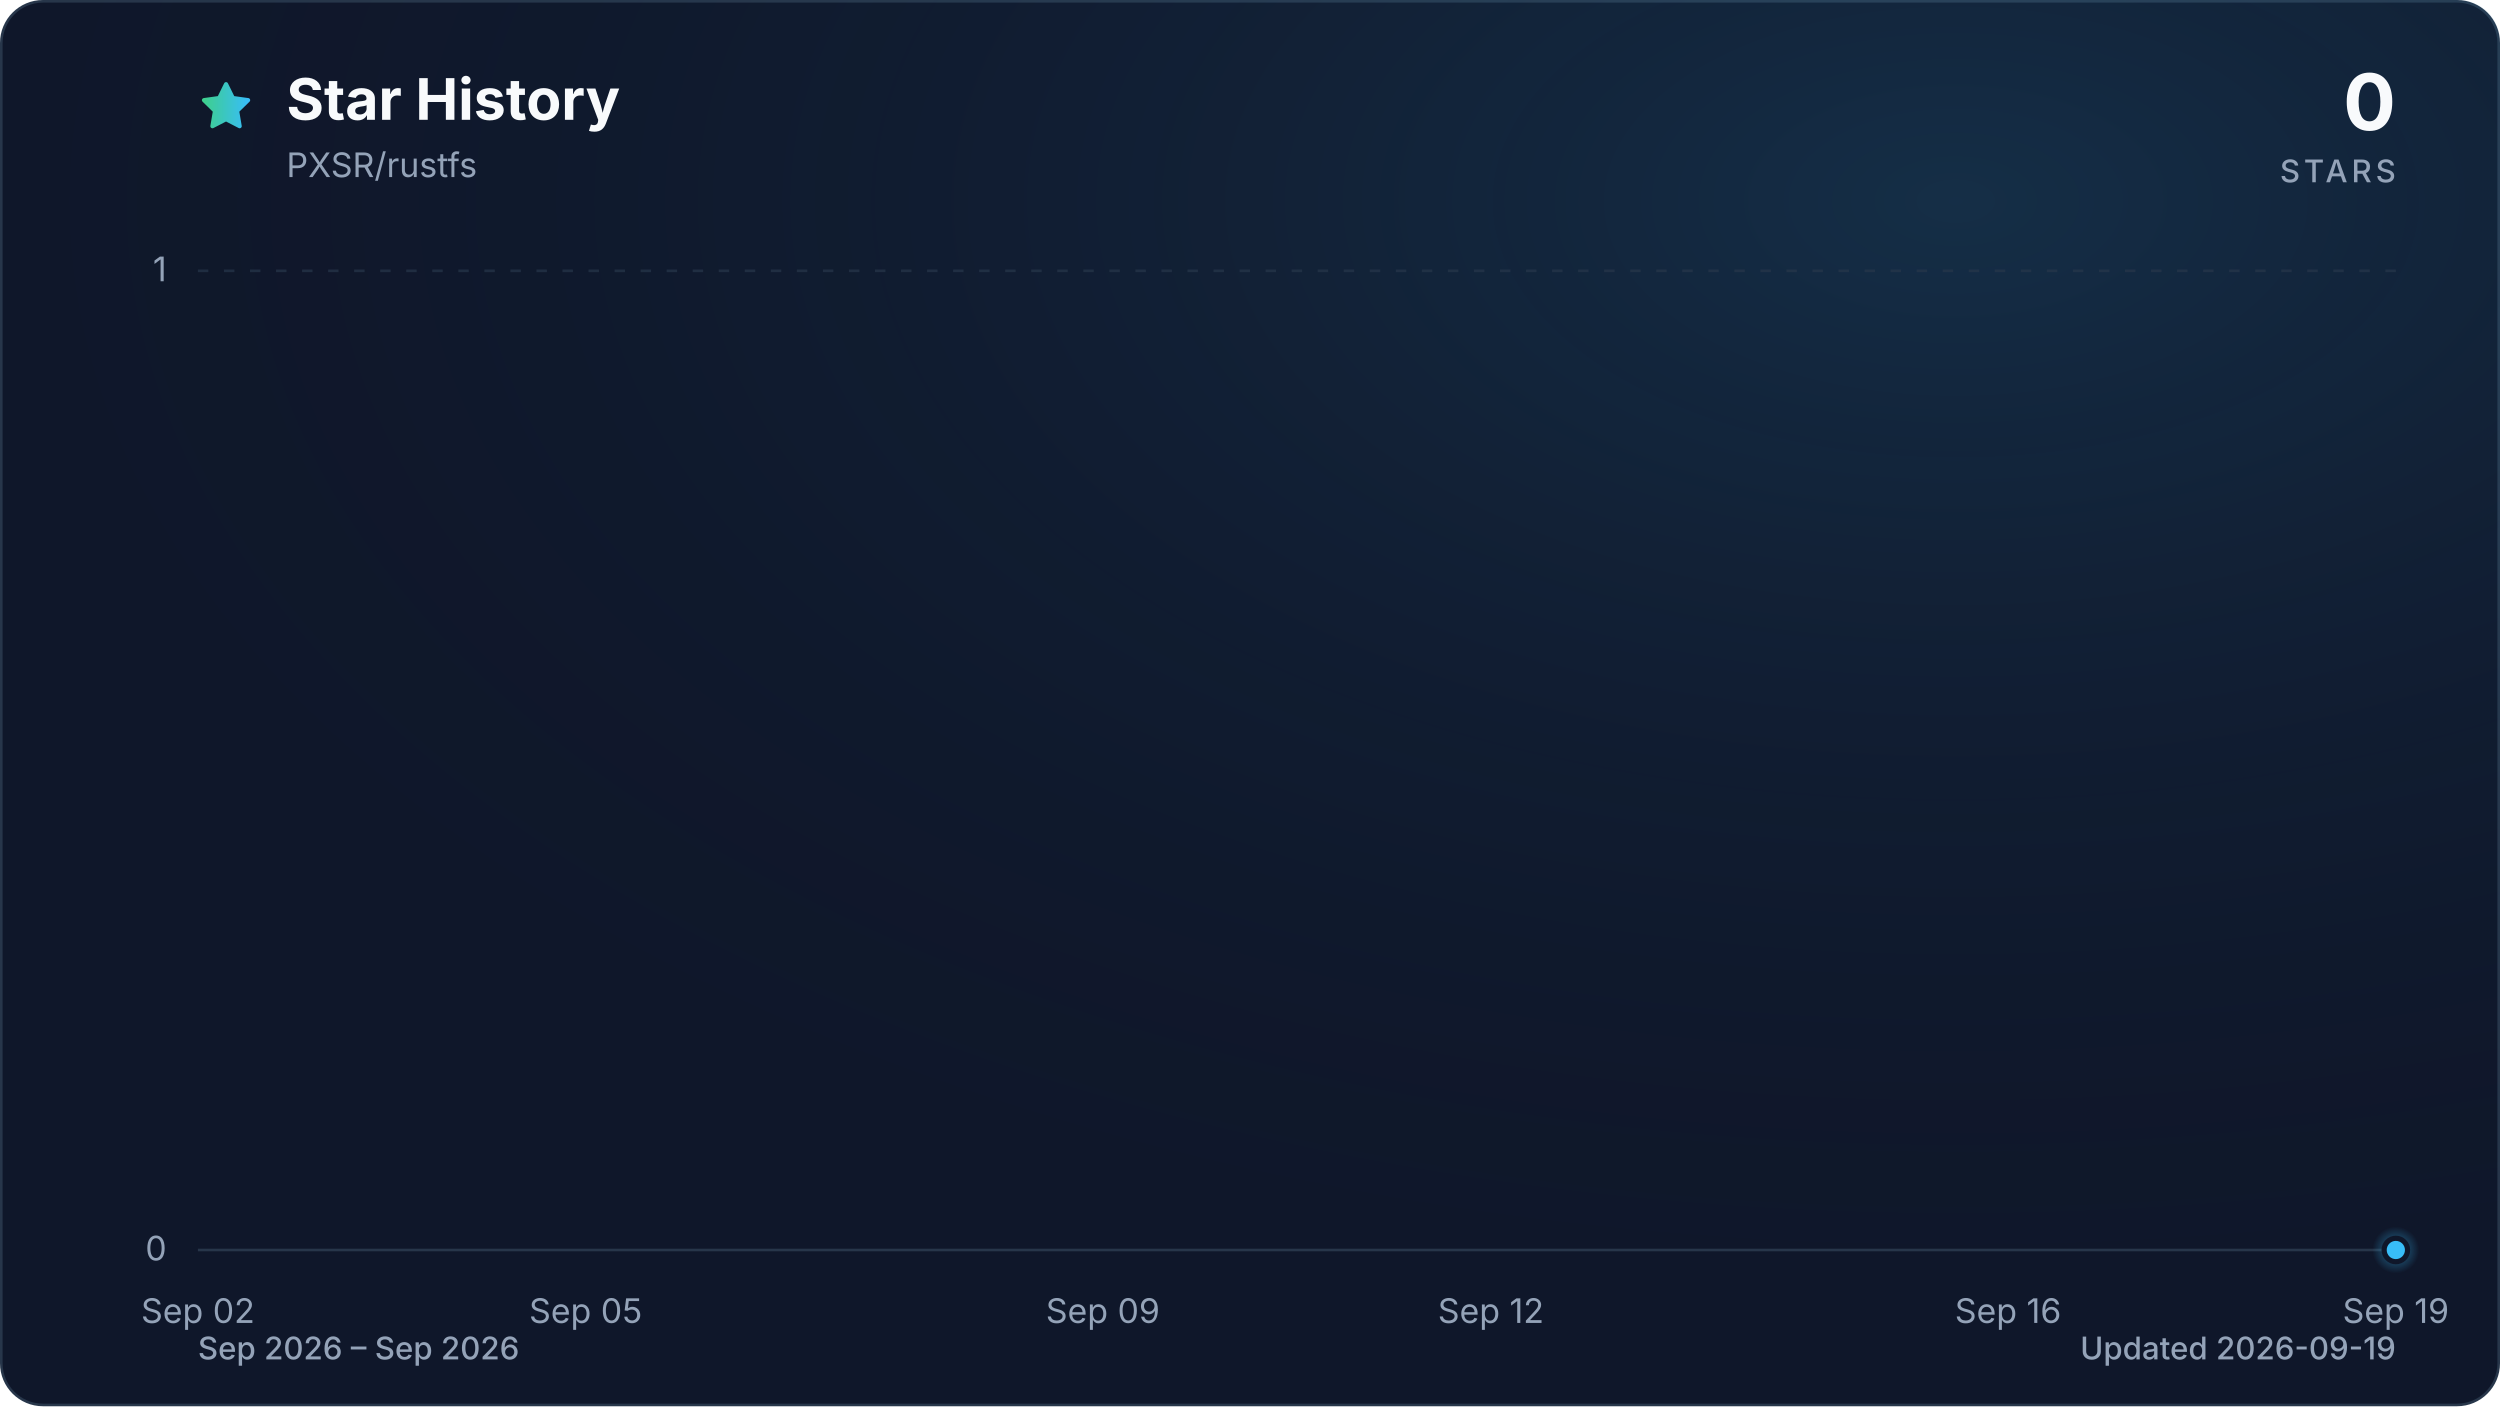
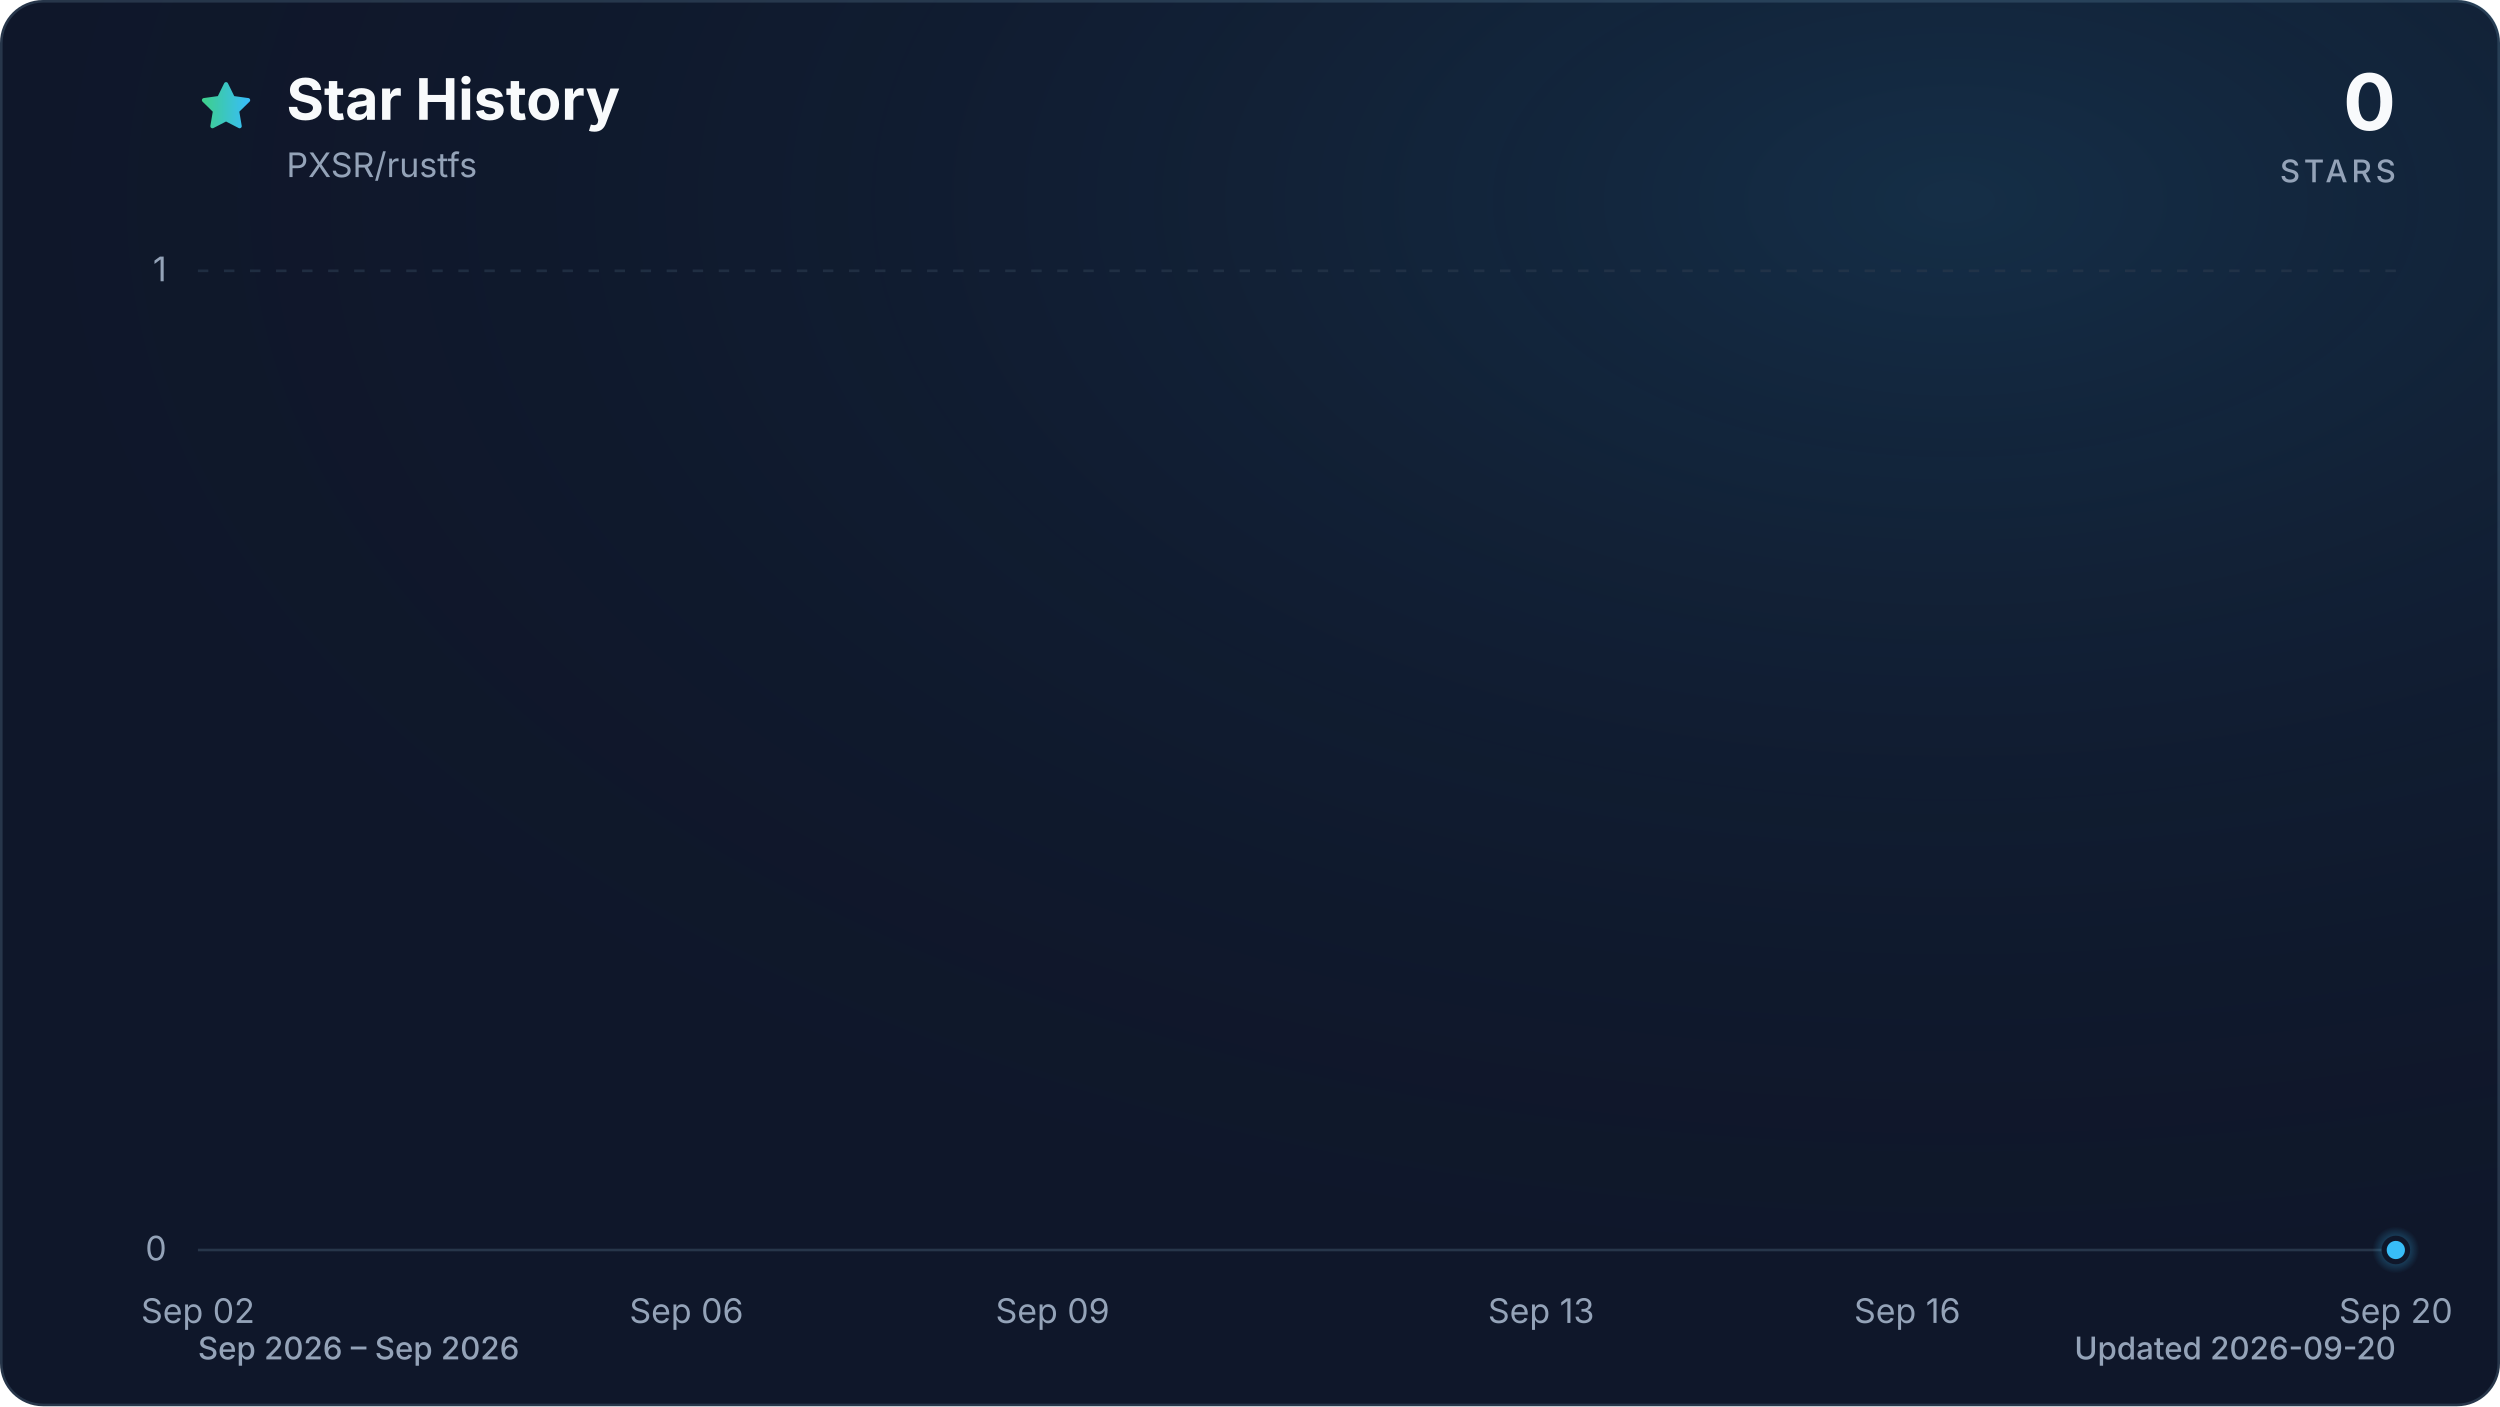
<svg xmlns="http://www.w3.org/2000/svg" viewBox="0 0 960 540" role="img" aria-labelledby="title description" data-style="gradient" data-variant="glow" data-animated="true">
  <defs>
    <linearGradient id="trend" x1="0" y1="0" x2="1" y2="0">
      <stop offset="0%" stop-color="#3ecf8e" />
      <stop offset="100%" stop-color="#38bdf8" />
    </linearGradient>
    <linearGradient id="area" x1="0" y1="0" x2="0" y2="1">
      <stop offset="0%" stop-color="#3ecf8e" stop-opacity="0.30" />
      <stop offset="55%" stop-color="#38bdf8" stop-opacity="0.10" />
      <stop offset="100%" stop-color="#38bdf8" stop-opacity="0.01" />
    </linearGradient>
    <radialGradient id="marker-halo" cx="50%" cy="50%" r="50%">
      <stop offset="0%" stop-color="#38bdf8" stop-opacity="0.55" />
      <stop offset="100%" stop-color="#38bdf8" stop-opacity="0" />
    </radialGradient>
    <radialGradient id="surface-glow" cx="78%" cy="14%" r="80%">
      <stop offset="0%" stop-color="#38bdf8" stop-opacity="0.14" />
      <stop offset="100%" stop-color="#0f172a" stop-opacity="0" />
    </radialGradient>
    <filter id="trend-glow" x="-20%" y="-20%" width="140%" height="140%">
      <feGaussianBlur stdDeviation="7" />
    </filter>
  </defs>
  <style>
.trend-enter{transform-box:fill-box;transform-origin:center;animation:trend-enter 520ms cubic-bezier(0.16,1,0.3,1)}
.marker-enter{transform-box:fill-box;transform-origin:center;animation:marker-enter 320ms cubic-bezier(0.16,1,0.3,1) 200ms both}
.marker-pulse{transform-box:fill-box;transform-origin:center;animation:marker-pulse 2.6s ease-out infinite}
@keyframes trend-enter{from{opacity:.35;transform:translateY(10px)}to{opacity:1;transform:translateY(0)}}
@keyframes marker-enter{from{opacity:0;transform:scale(.4)}to{opacity:1;transform:scale(1)}}
@keyframes marker-pulse{0%{opacity:.5;transform:scale(.7)}70%,100%{opacity:0;transform:scale(2.1)}}
@media (prefers-reduced-motion:reduce){.trend-enter,.marker-enter,.marker-pulse{animation:none!important}}
@media (prefers-reduced-motion:reduce){.marker-pulse{opacity:0}}
</style>
  <rect x="0.5" y="0.5" width="959" height="539" fill="#0f172a" stroke="#27364a" stroke-width="1" rx="16" />
  <rect width="960" height="540" fill="url(#surface-glow)" rx="16" />
  <path d="M12 2.6l2.9 5.9 6.5.9-4.7 4.6 1.1 6.5-5.8-3-5.8 3 1.1-6.5-4.7-4.6 6.5-.9L12 2.6Z" transform="translate(76 30) scale(.9)" fill="url(#trend)" stroke="url(#trend)" stroke-width="1.8" stroke-linejoin="round" aria-hidden="true" />
  <text x="110" y="46" fill="#f8fafc" font-family="ui-sans-serif, system-ui, -apple-system, BlinkMacSystemFont, 'Segoe UI', sans-serif" font-size="22" font-weight="700">Star History</text>
  <text x="110" y="68" fill="#94a3b8" font-family="ui-sans-serif, system-ui, -apple-system, BlinkMacSystemFont, 'Segoe UI', sans-serif" font-size="13">PXSR/rustfs</text>
  <text x="920" y="50" fill="#f8fafc" font-family="ui-sans-serif, system-ui, -apple-system, BlinkMacSystemFont, 'Segoe UI', sans-serif" font-size="30" font-weight="700" text-anchor="end">0</text>
  <text x="920" y="70" fill="#94a3b8" font-family="ui-sans-serif, system-ui, -apple-system, BlinkMacSystemFont, 'Segoe UI', sans-serif" font-size="12" font-weight="500" letter-spacing="1.5" text-anchor="end">STARS</text>
  <line x1="76" y1="480.0" x2="920" y2="480.0" stroke="#27364a" stroke-width="1" stroke-dasharray="0" opacity="1" />
  <text x="64" y="484.0" fill="#94a3b8" font-family="ui-sans-serif, system-ui, -apple-system, BlinkMacSystemFont, 'Segoe UI', sans-serif" font-size="13" text-anchor="end">0</text>
  <line x1="76" y1="104.0" x2="920" y2="104.0" stroke="#27364a" stroke-width="1" stroke-dasharray="4 6" opacity="0.7" />
  <text x="64" y="108.0" fill="#94a3b8" font-family="ui-sans-serif, system-ui, -apple-system, BlinkMacSystemFont, 'Segoe UI', sans-serif" font-size="13" text-anchor="end">1</text>
  <text x="76.0" y="508" fill="#94a3b8" font-family="ui-sans-serif, system-ui, -apple-system, BlinkMacSystemFont, 'Segoe UI', sans-serif" font-size="13" text-anchor="middle">Sep 02</text>
-   <text x="224.9" y="508" fill="#94a3b8" font-family="ui-sans-serif, system-ui, -apple-system, BlinkMacSystemFont, 'Segoe UI', sans-serif" font-size="13" text-anchor="middle">Sep 05</text>
-   <text x="423.5" y="508" fill="#94a3b8" font-family="ui-sans-serif, system-ui, -apple-system, BlinkMacSystemFont, 'Segoe UI', sans-serif" font-size="13" text-anchor="middle">Sep 09</text>
-   <text x="572.5" y="508" fill="#94a3b8" font-family="ui-sans-serif, system-ui, -apple-system, BlinkMacSystemFont, 'Segoe UI', sans-serif" font-size="13" text-anchor="middle">Sep 12</text>
-   <text x="771.1" y="508" fill="#94a3b8" font-family="ui-sans-serif, system-ui, -apple-system, BlinkMacSystemFont, 'Segoe UI', sans-serif" font-size="13" text-anchor="middle">Sep 16</text>
-   <text x="920.0" y="508" fill="#94a3b8" font-family="ui-sans-serif, system-ui, -apple-system, BlinkMacSystemFont, 'Segoe UI', sans-serif" font-size="13" text-anchor="middle">Sep 19</text>
+   <text x="263.6" y="508" fill="#94a3b8" font-family="ui-sans-serif, system-ui, -apple-system, BlinkMacSystemFont, 'Segoe UI', sans-serif" font-size="13" text-anchor="middle">Sep 06</text>
+   <text x="404.2" y="508" fill="#94a3b8" font-family="ui-sans-serif, system-ui, -apple-system, BlinkMacSystemFont, 'Segoe UI', sans-serif" font-size="13" text-anchor="middle">Sep 09</text>
+   <text x="591.8" y="508" fill="#94a3b8" font-family="ui-sans-serif, system-ui, -apple-system, BlinkMacSystemFont, 'Segoe UI', sans-serif" font-size="13" text-anchor="middle">Sep 13</text>
+   <text x="732.4" y="508" fill="#94a3b8" font-family="ui-sans-serif, system-ui, -apple-system, BlinkMacSystemFont, 'Segoe UI', sans-serif" font-size="13" text-anchor="middle">Sep 16</text>
+   <text x="920.0" y="508" fill="#94a3b8" font-family="ui-sans-serif, system-ui, -apple-system, BlinkMacSystemFont, 'Segoe UI', sans-serif" font-size="13" text-anchor="middle">Sep 20</text>
  <g class="trend-enter">
-     <path d="M 76.0 480.0 C 92.5 480.0, 109.1 480.0, 125.6 480.0 C 142.2 480.0, 158.7 480.0, 175.3 480.0 C 191.8 480.0, 208.4 480.0, 224.9 480.0 C 241.5 480.0, 258.0 480.0, 274.6 480.0 C 291.1 480.0, 307.7 480.0, 324.2 480.0 C 340.8 480.0, 357.3 480.0, 373.9 480.0 C 390.4 480.0, 407.0 480.0, 423.5 480.0 C 440.1 480.0, 456.6 480.0, 473.2 480.0 C 489.7 480.0, 506.3 480.0, 522.8 480.0 C 539.4 480.0, 555.9 480.0, 572.5 480.0 C 589.0 480.0, 605.6 480.0, 622.1 480.0 C 638.7 480.0, 655.2 480.0, 671.8 480.0 C 688.3 480.0, 704.9 480.0, 721.4 480.0 C 738.0 480.0, 754.5 480.0, 771.1 480.0 C 787.6 480.0, 804.2 480.0, 820.7 480.0 C 837.3 480.0, 853.8 480.0, 870.4 480.0 C 886.9 480.0, 903.5 480.0, 920.0 480.0 L 920.0 480.0 L 76.0 480.0 Z" fill="url(#area)" />
-     <path d="M 76.0 480.0 C 92.5 480.0, 109.1 480.0, 125.6 480.0 C 142.2 480.0, 158.7 480.0, 175.3 480.0 C 191.8 480.0, 208.4 480.0, 224.9 480.0 C 241.5 480.0, 258.0 480.0, 274.6 480.0 C 291.1 480.0, 307.7 480.0, 324.2 480.0 C 340.8 480.0, 357.3 480.0, 373.9 480.0 C 390.4 480.0, 407.0 480.0, 423.5 480.0 C 440.1 480.0, 456.6 480.0, 473.2 480.0 C 489.7 480.0, 506.3 480.0, 522.8 480.0 C 539.4 480.0, 555.9 480.0, 572.5 480.0 C 589.0 480.0, 605.6 480.0, 622.1 480.0 C 638.7 480.0, 655.2 480.0, 671.8 480.0 C 688.3 480.0, 704.9 480.0, 721.4 480.0 C 738.0 480.0, 754.5 480.0, 771.1 480.0 C 787.6 480.0, 804.2 480.0, 820.7 480.0 C 837.3 480.0, 853.8 480.0, 870.4 480.0 C 886.9 480.0, 903.5 480.0, 920.0 480.0" fill="none" stroke="url(#trend)" stroke-width="12" stroke-linecap="round" stroke-linejoin="round" opacity="0.16" filter="url(#trend-glow)" />
-     <path d="M 76.0 480.0 C 92.5 480.0, 109.1 480.0, 125.6 480.0 C 142.2 480.0, 158.7 480.0, 175.3 480.0 C 191.8 480.0, 208.4 480.0, 224.9 480.0 C 241.5 480.0, 258.0 480.0, 274.6 480.0 C 291.1 480.0, 307.7 480.0, 324.2 480.0 C 340.8 480.0, 357.3 480.0, 373.9 480.0 C 390.4 480.0, 407.0 480.0, 423.5 480.0 C 440.1 480.0, 456.6 480.0, 473.2 480.0 C 489.7 480.0, 506.3 480.0, 522.8 480.0 C 539.4 480.0, 555.9 480.0, 572.5 480.0 C 589.0 480.0, 605.6 480.0, 622.1 480.0 C 638.7 480.0, 655.2 480.0, 671.8 480.0 C 688.3 480.0, 704.9 480.0, 721.4 480.0 C 738.0 480.0, 754.5 480.0, 771.1 480.0 C 787.6 480.0, 804.2 480.0, 820.7 480.0 C 837.3 480.0, 853.8 480.0, 870.4 480.0 C 886.9 480.0, 903.5 480.0, 920.0 480.0" fill="none" stroke="url(#trend)" stroke-width="3" stroke-linecap="round" stroke-linejoin="round" />
+     <path d="M 76.0 480.0 C 91.6 480.0, 107.3 480.0, 122.9 480.0 C 138.5 480.0, 154.1 480.0, 169.8 480.0 C 185.4 480.0, 201.0 480.0, 216.7 480.0 C 232.3 480.0, 247.9 480.0, 263.6 480.0 C 279.2 480.0, 294.8 480.0, 310.4 480.0 C 326.1 480.0, 341.7 480.0, 357.3 480.0 C 373.0 480.0, 388.6 480.0, 404.2 480.0 C 419.9 480.0, 435.5 480.0, 451.1 480.0 C 466.7 480.0, 482.4 480.0, 498.0 480.0 C 513.6 480.0, 529.3 480.0, 544.9 480.0 C 560.5 480.0, 576.1 480.0, 591.8 480.0 C 607.4 480.0, 623.0 480.0, 638.7 480.0 C 654.3 480.0, 669.9 480.0, 685.6 480.0 C 701.2 480.0, 716.8 480.0, 732.4 480.0 C 748.1 480.0, 763.7 480.0, 779.3 480.0 C 795.0 480.0, 810.6 480.0, 826.2 480.0 C 841.9 480.0, 857.5 480.0, 873.1 480.0 C 888.7 480.0, 904.4 480.0, 920.0 480.0 L 920.0 480.0 L 76.0 480.0 Z" fill="url(#area)" />
+     <path d="M 76.0 480.0 C 91.6 480.0, 107.3 480.0, 122.9 480.0 C 138.5 480.0, 154.1 480.0, 169.8 480.0 C 185.4 480.0, 201.0 480.0, 216.7 480.0 C 232.3 480.0, 247.9 480.0, 263.6 480.0 C 279.2 480.0, 294.8 480.0, 310.4 480.0 C 326.1 480.0, 341.7 480.0, 357.3 480.0 C 373.0 480.0, 388.6 480.0, 404.2 480.0 C 419.9 480.0, 435.5 480.0, 451.1 480.0 C 466.7 480.0, 482.4 480.0, 498.0 480.0 C 513.6 480.0, 529.3 480.0, 544.9 480.0 C 560.5 480.0, 576.1 480.0, 591.8 480.0 C 607.4 480.0, 623.0 480.0, 638.7 480.0 C 654.3 480.0, 669.9 480.0, 685.6 480.0 C 701.2 480.0, 716.8 480.0, 732.4 480.0 C 748.1 480.0, 763.7 480.0, 779.3 480.0 C 795.0 480.0, 810.6 480.0, 826.2 480.0 C 841.9 480.0, 857.5 480.0, 873.1 480.0 C 888.7 480.0, 904.4 480.0, 920.0 480.0" fill="none" stroke="url(#trend)" stroke-width="12" stroke-linecap="round" stroke-linejoin="round" opacity="0.16" filter="url(#trend-glow)" />
+     <path d="M 76.0 480.0 C 91.6 480.0, 107.3 480.0, 122.9 480.0 C 138.5 480.0, 154.1 480.0, 169.8 480.0 C 185.4 480.0, 201.0 480.0, 216.7 480.0 C 232.3 480.0, 247.9 480.0, 263.6 480.0 C 279.2 480.0, 294.8 480.0, 310.4 480.0 C 326.1 480.0, 341.7 480.0, 357.3 480.0 C 373.0 480.0, 388.6 480.0, 404.2 480.0 C 419.9 480.0, 435.5 480.0, 451.1 480.0 C 466.7 480.0, 482.4 480.0, 498.0 480.0 C 513.6 480.0, 529.3 480.0, 544.9 480.0 C 560.5 480.0, 576.1 480.0, 591.8 480.0 C 607.4 480.0, 623.0 480.0, 638.7 480.0 C 654.3 480.0, 669.9 480.0, 685.6 480.0 C 701.2 480.0, 716.8 480.0, 732.4 480.0 C 748.1 480.0, 763.7 480.0, 779.3 480.0 C 795.0 480.0, 810.6 480.0, 826.2 480.0 C 841.9 480.0, 857.5 480.0, 873.1 480.0 C 888.7 480.0, 904.4 480.0, 920.0 480.0" fill="none" stroke="url(#trend)" stroke-width="3" stroke-linecap="round" stroke-linejoin="round" />
  </g>
  <g class="marker-enter">
    <circle class="marker-pulse" cx="920.0" cy="480.0" r="9" fill="url(#marker-halo)" />
    <circle cx="920.0" cy="480.0" r="4.5" fill="#38bdf8" stroke="#0f172a" stroke-width="2" />
  </g>
  <text x="76" y="522" fill="#94a3b8" font-family="ui-sans-serif, system-ui, -apple-system, BlinkMacSystemFont, 'Segoe UI', sans-serif" font-size="12" font-weight="500">Sep 2026 – Sep 2026</text>
-   <text x="920" y="522" fill="#94a3b8" font-family="ui-sans-serif, system-ui, -apple-system, BlinkMacSystemFont, 'Segoe UI', sans-serif" font-size="12" font-weight="500" text-anchor="end">Updated 2026-09-19</text>
+   <text x="920" y="522" fill="#94a3b8" font-family="ui-sans-serif, system-ui, -apple-system, BlinkMacSystemFont, 'Segoe UI', sans-serif" font-size="12" font-weight="500" text-anchor="end">Updated 2026-09-20</text>
</svg>
